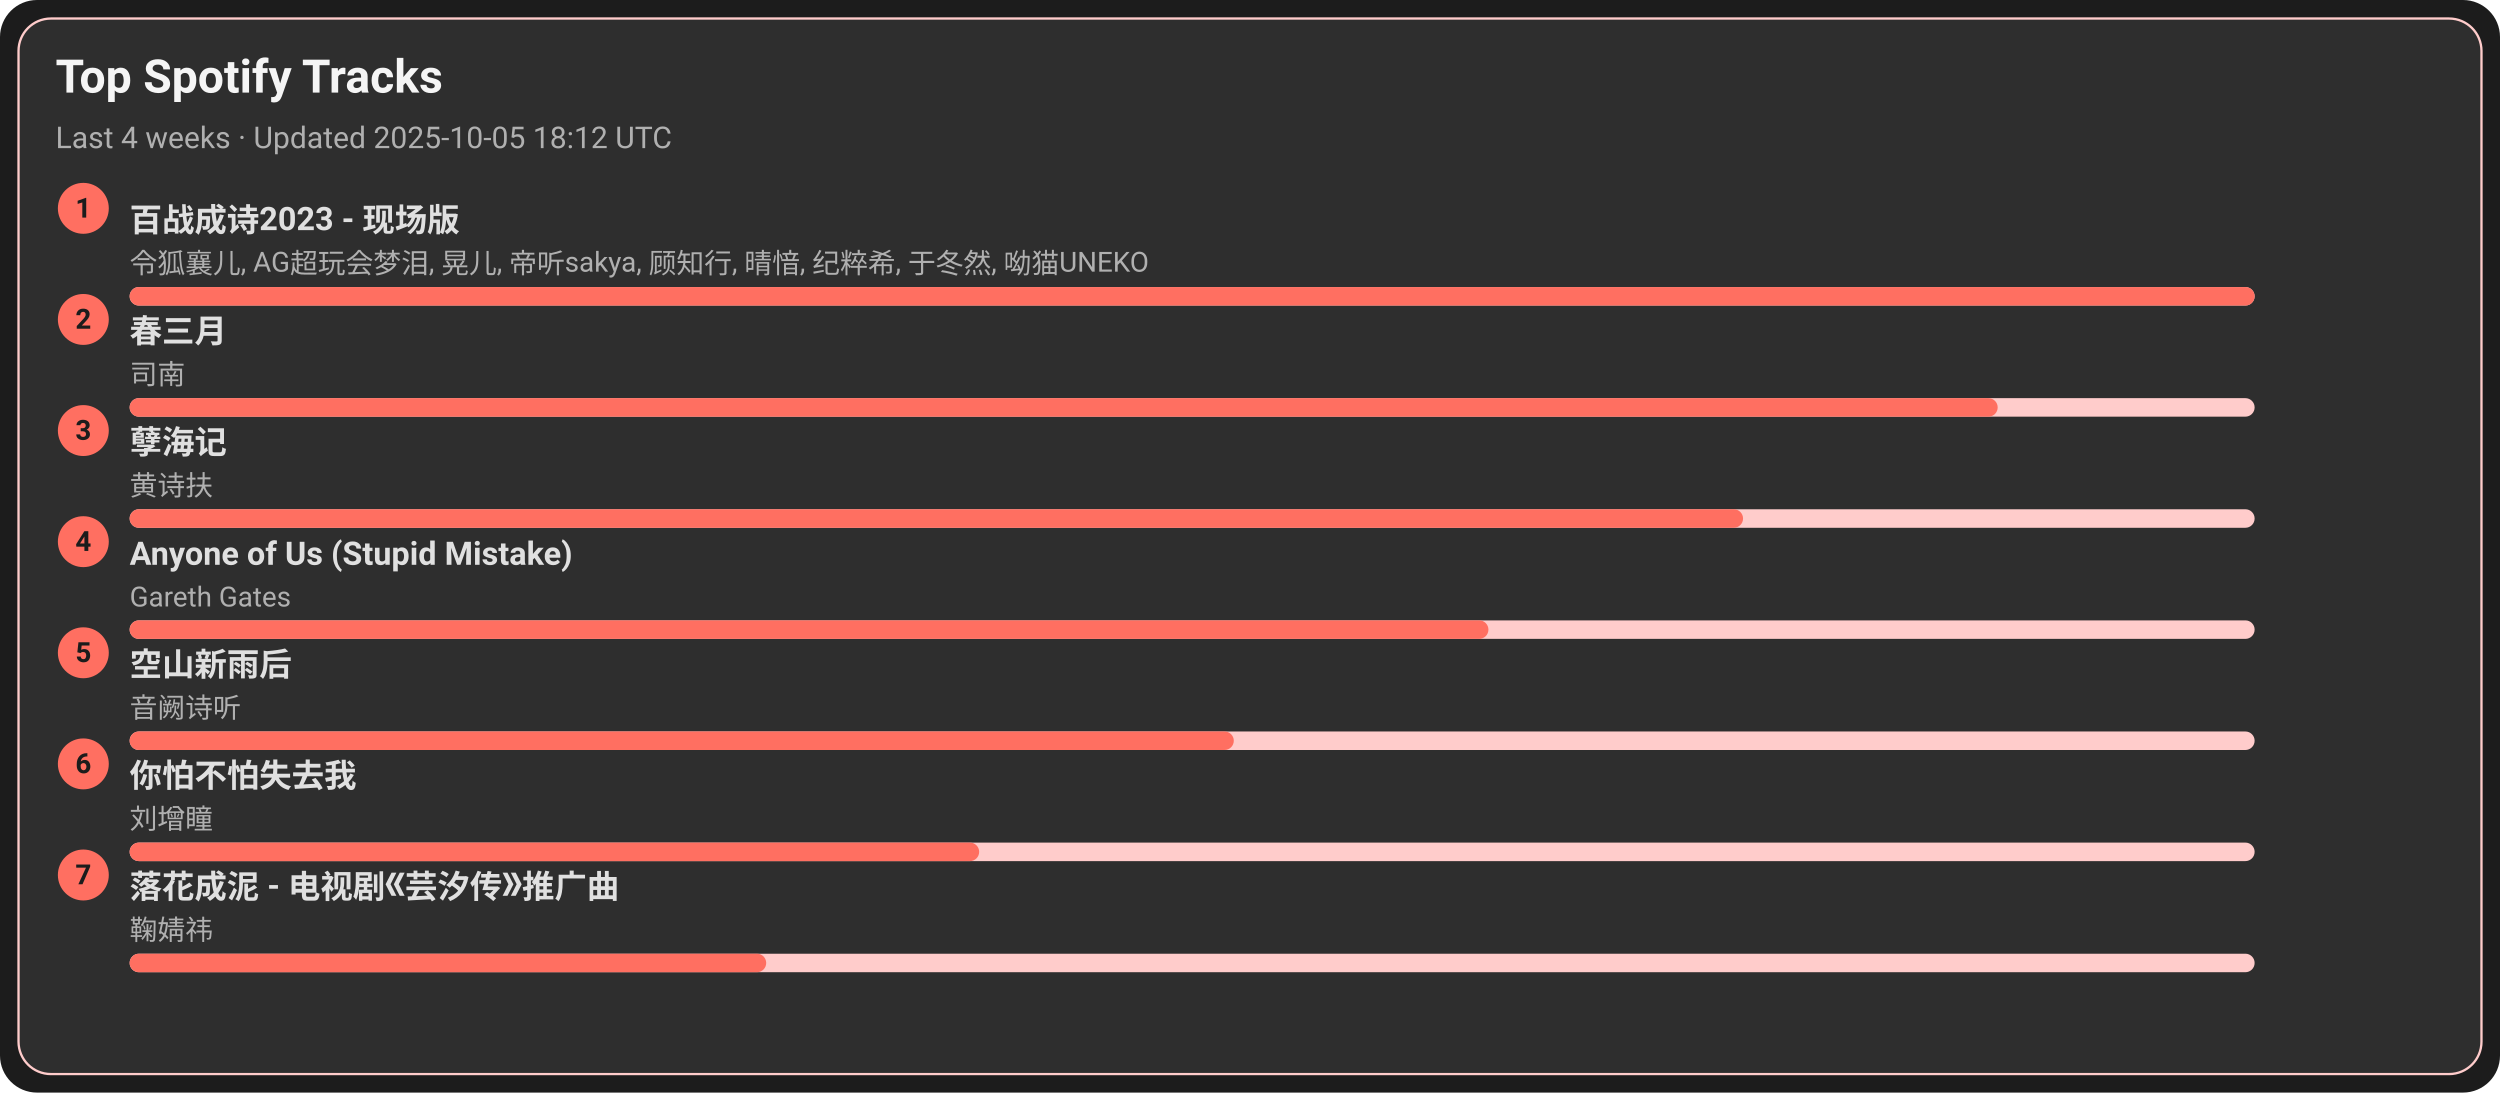
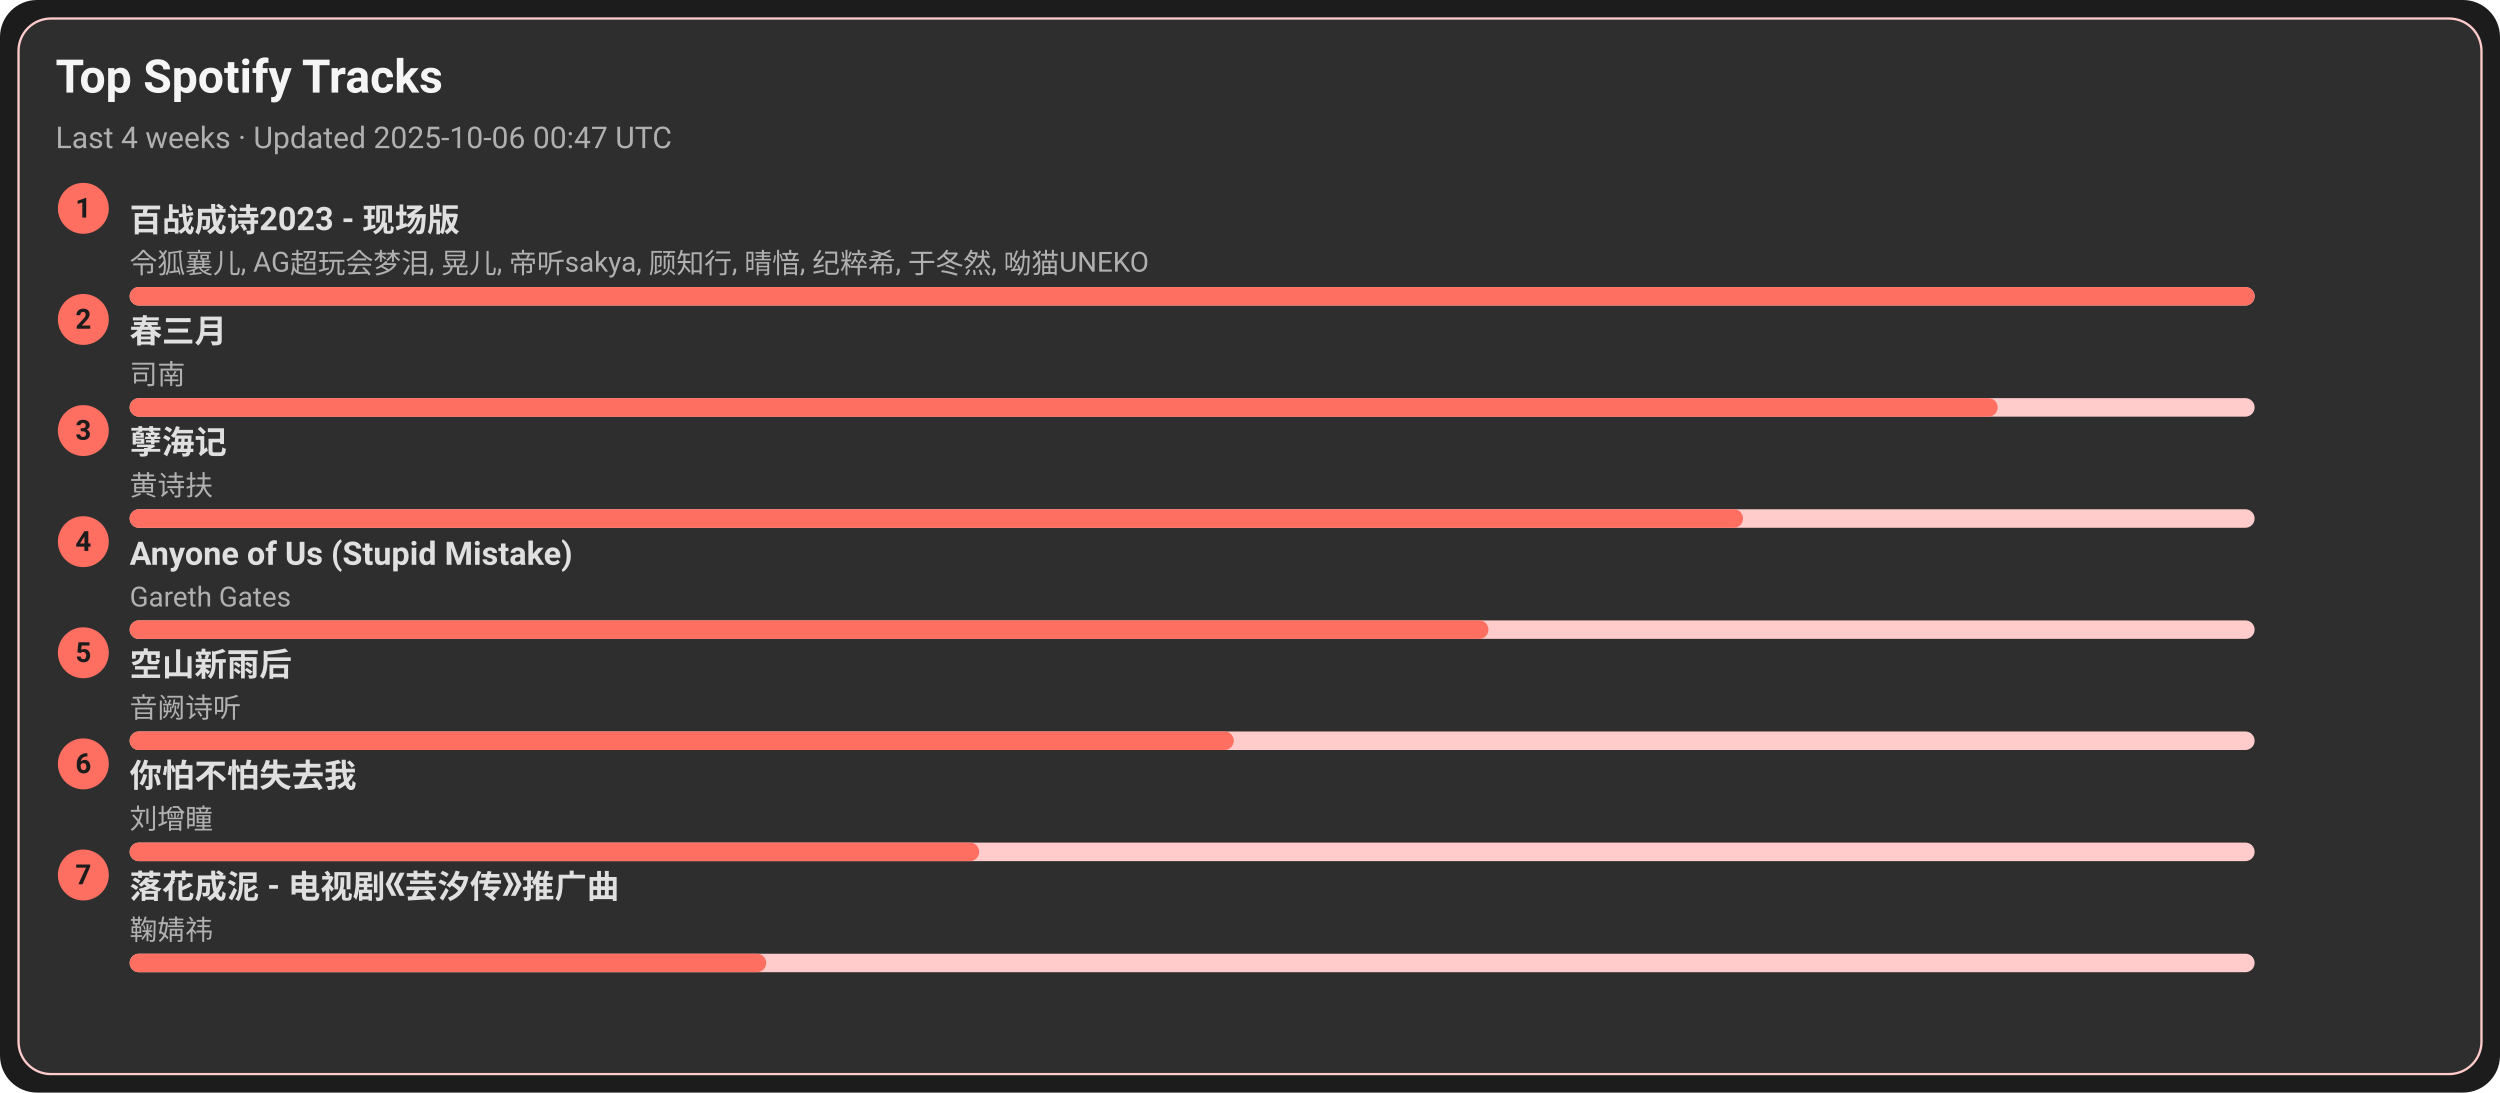
<svg xmlns="http://www.w3.org/2000/svg" width="1080" height="472" viewBox="0 0 1080 472">
  <style>text{font-family:-apple-system,BlinkMacSystemFont,Segoe UI,Roboto,Ubuntu,Helvetica Neue,Arial,Noto Sans,sans-serif}</style>
  <rect width="1080" height="472" rx="16" fill="#1c1c1c" />
  <rect x="8" y="8" width="1064" height="456" rx="14" fill="#2e2e2e" stroke="#ffcccb" />
  <text x="24" y="40" font-size="20" fill="#f5f5f5" font-weight="600">Top Spotify Tracks</text>
-   <text x="24" y="64" font-size="13" fill="#b0b0b0">Last 4 weeks · Updated 2025-10-05 18:12 UTC</text>
+   <text x="24" y="64" font-size="13" fill="#b0b0b0">Last 4 weeks · Updated 2025-10-06 00:47 UTC</text>
  <circle cx="36" cy="90" r="11" fill="#ff6f61" />
  <text x="36" y="94" text-anchor="middle" font-size="12" fill="#1c1c1c" font-weight="700">1</text>
  <a href="https://open.spotify.com/track/2gttnS8fWnDwziLFt2TLEi" target="_blank" rel="noopener noreferrer">
    <text x="56" y="100" font-size="14" fill="#e0e0e0" font-weight="600">百战成诗2023 - 现场版</text>
  </a>
  <text x="56" y="118" font-size="12" fill="#b0b0b0">令狐襄儿, AG超玩会梦泪, 晃儿, 帝听sakya, 顾知行, 晴愔, 纪粹希, 于冬然, 呦猫UNEKO</text>
  <rect x="56" y="124" width="918" height="8" rx="4" fill="#ffcccb" />
  <rect x="56" y="124" width="918" height="8" rx="4" fill="#ff6f61" />
  <circle cx="36" cy="138" r="11" fill="#ff6f61" />
  <text x="36" y="142" text-anchor="middle" font-size="12" fill="#1c1c1c" font-weight="700">2</text>
  <a href="https://open.spotify.com/track/5A9BOP4WTk2UayDlMb8w98" target="_blank" rel="noopener noreferrer">
    <text x="56" y="148" font-size="14" fill="#e0e0e0" font-weight="600">春三月</text>
  </a>
  <text x="56" y="166" font-size="12" fill="#b0b0b0">司南</text>
  <rect x="56" y="172" width="918" height="8" rx="4" fill="#ffcccb" />
  <rect x="56" y="172" width="807" height="8" rx="4" fill="#ff6f61" />
  <circle cx="36" cy="186" r="11" fill="#ff6f61" />
  <text x="36" y="190" text-anchor="middle" font-size="12" fill="#1c1c1c" font-weight="700">3</text>
  <a href="https://open.spotify.com/track/3eIovUMhirNN6btJbpzNqD" target="_blank" rel="noopener noreferrer">
    <text x="56" y="196" font-size="14" fill="#e0e0e0" font-weight="600">孽海记</text>
  </a>
  <text x="56" y="214" font-size="12" fill="#b0b0b0">黄诗扶</text>
  <rect x="56" y="220" width="918" height="8" rx="4" fill="#ffcccb" />
  <rect x="56" y="220" width="697" height="8" rx="4" fill="#ff6f61" />
  <circle cx="36" cy="234" r="11" fill="#ff6f61" />
  <text x="36" y="238" text-anchor="middle" font-size="12" fill="#1c1c1c" font-weight="700">4</text>
  <a href="https://open.spotify.com/track/7KZo8AI9F3Vnn3FXEYBL9f" target="_blank" rel="noopener noreferrer">
    <text x="56" y="244" font-size="14" fill="#e0e0e0" font-weight="600">Anyone of Us (Stupid Mistake)</text>
  </a>
  <text x="56" y="262" font-size="12" fill="#b0b0b0">Gareth Gates</text>
  <rect x="56" y="268" width="918" height="8" rx="4" fill="#ffcccb" />
  <rect x="56" y="268" width="587" height="8" rx="4" fill="#ff6f61" />
  <circle cx="36" cy="282" r="11" fill="#ff6f61" />
  <text x="36" y="286" text-anchor="middle" font-size="12" fill="#1c1c1c" font-weight="700">5</text>
  <a href="https://open.spotify.com/track/7c1D58U8AIVOGlYzh5U6sk" target="_blank" rel="noopener noreferrer">
    <text x="56" y="292" font-size="14" fill="#e0e0e0" font-weight="600">空山新雨后</text>
  </a>
  <text x="56" y="310" font-size="12" fill="#b0b0b0">音阙诗听</text>
  <rect x="56" y="316" width="918" height="8" rx="4" fill="#ffcccb" />
  <rect x="56" y="316" width="477" height="8" rx="4" fill="#ff6f61" />
  <circle cx="36" cy="330" r="11" fill="#ff6f61" />
  <text x="36" y="334" text-anchor="middle" font-size="12" fill="#1c1c1c" font-weight="700">6</text>
  <a href="https://open.spotify.com/track/0vKJhYNufamYZncaY3A8TO" target="_blank" rel="noopener noreferrer">
    <text x="56" y="340" font-size="14" fill="#e0e0e0" font-weight="600">你怕不怕失去我</text>
  </a>
  <text x="56" y="358" font-size="12" fill="#b0b0b0">刘增瞳</text>
  <rect x="56" y="364" width="918" height="8" rx="4" fill="#ffcccb" />
  <rect x="56" y="364" width="367" height="8" rx="4" fill="#ff6f61" />
  <circle cx="36" cy="378" r="11" fill="#ff6f61" />
  <text x="36" y="382" text-anchor="middle" font-size="12" fill="#1c1c1c" font-weight="700">7</text>
  <a href="https://open.spotify.com/track/3kOZsJz3crGIWWHeoCNa0O" target="_blank" rel="noopener noreferrer">
    <text x="56" y="388" font-size="14" fill="#e0e0e0" font-weight="600">落花成泥 - 电视剧《芸汐传》推广曲</text>
  </a>
  <text x="56" y="406" font-size="12" fill="#b0b0b0">鞠婧祎</text>
  <rect x="56" y="412" width="918" height="8" rx="4" fill="#ffcccb" />
  <rect x="56" y="412" width="275" height="8" rx="4" fill="#ff6f61" />
</svg>
